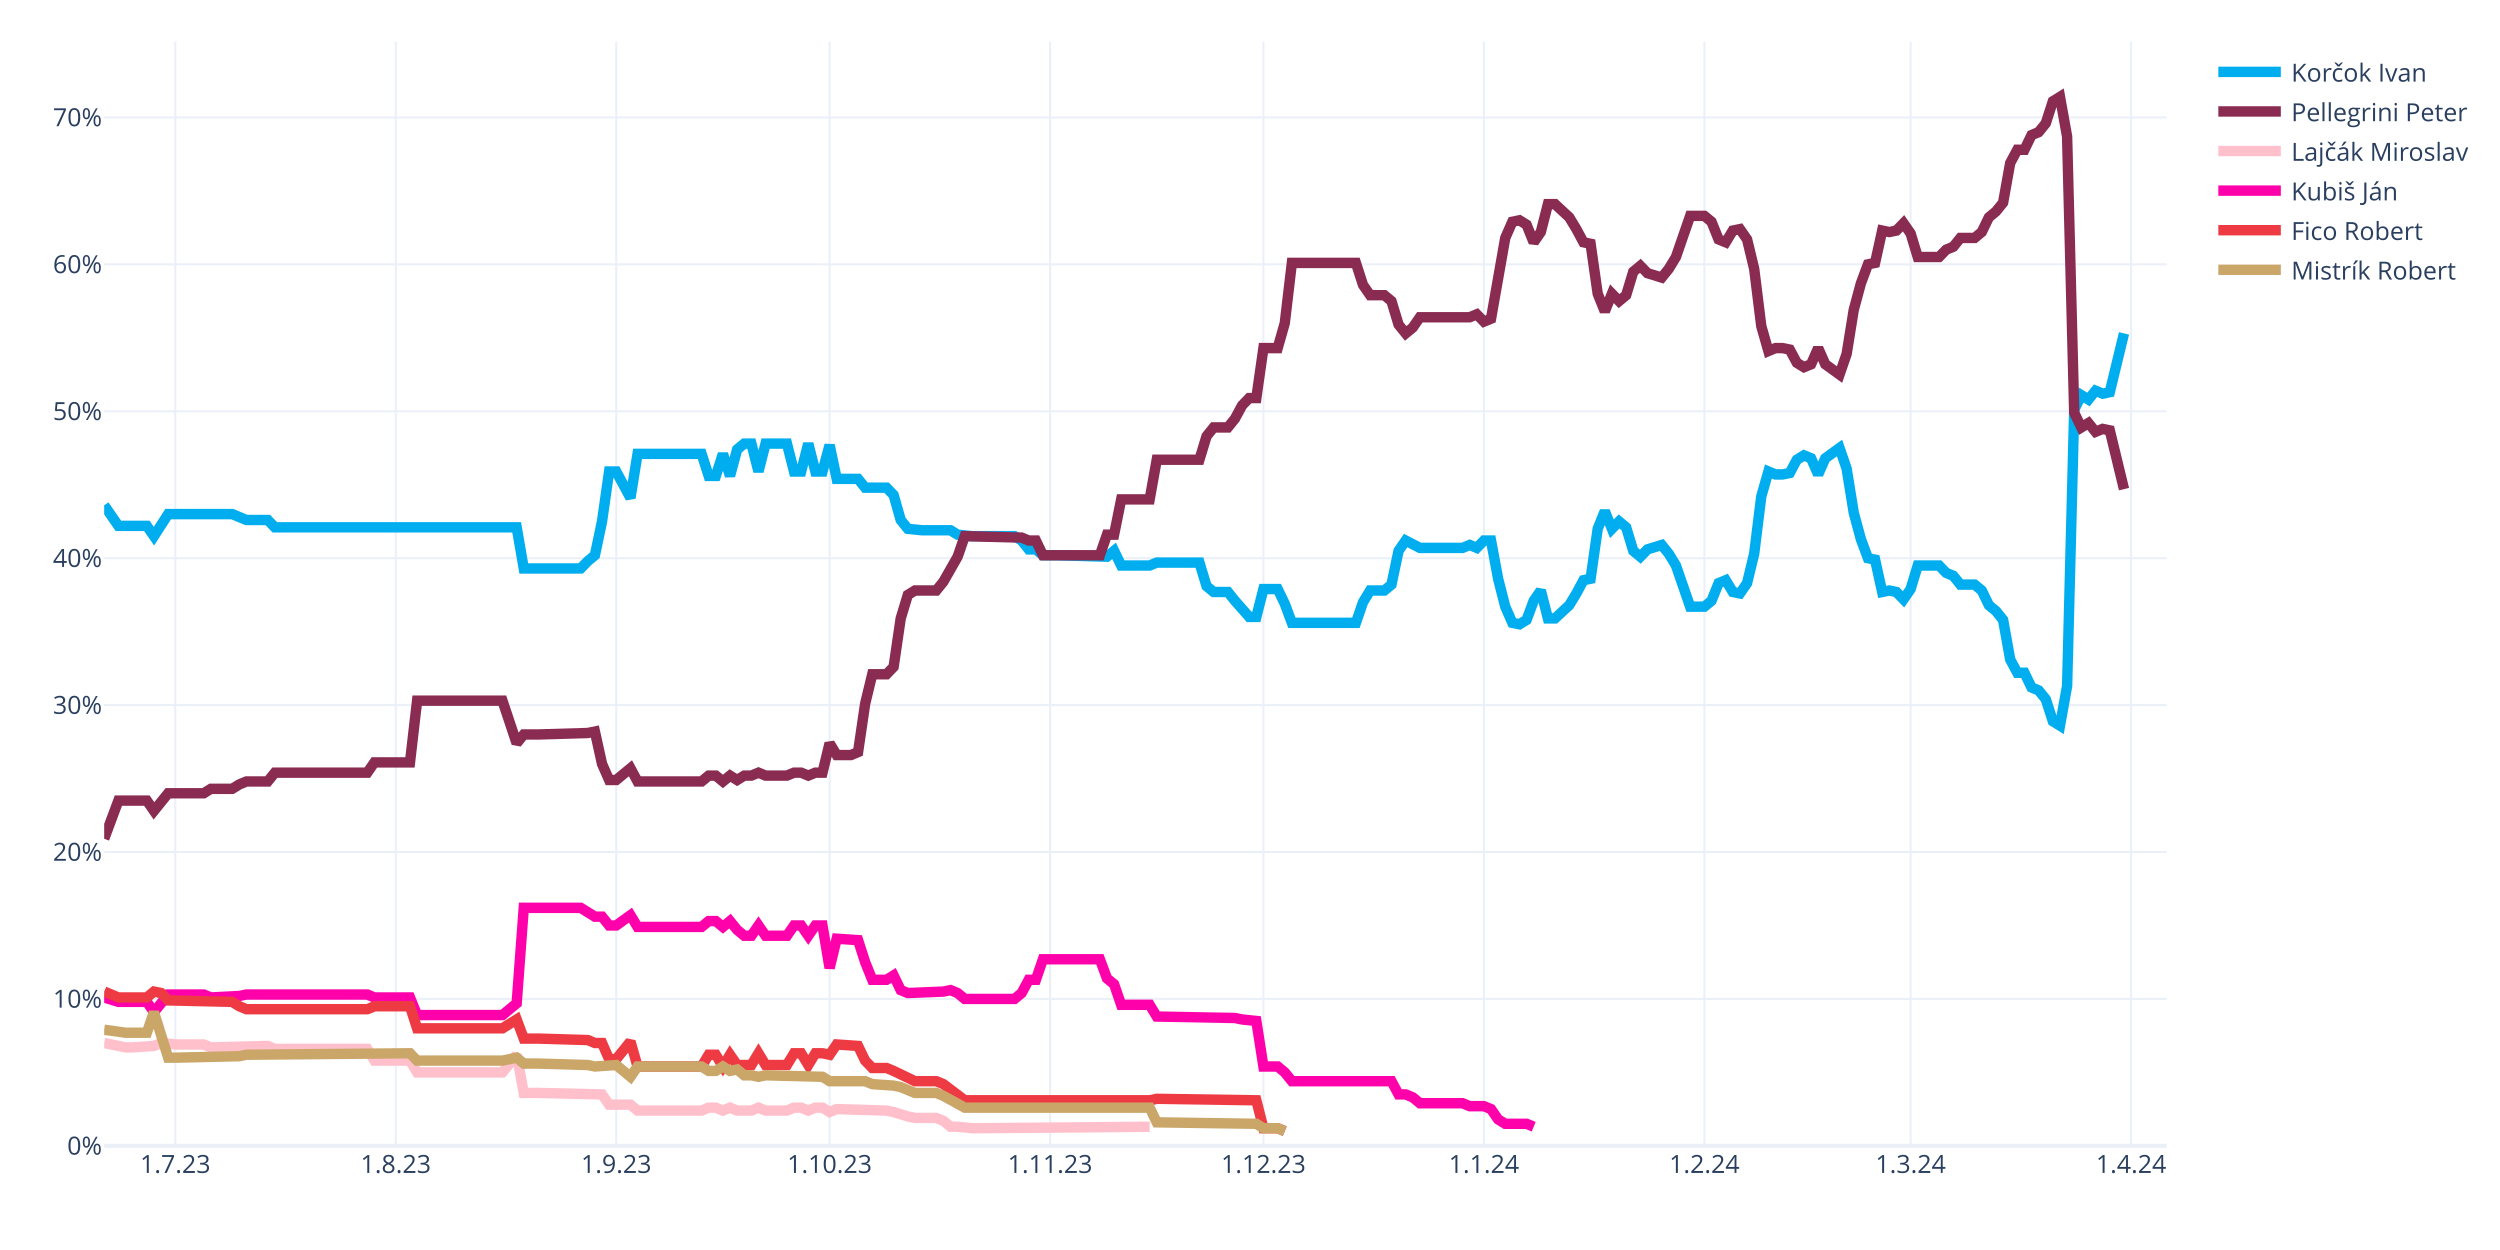
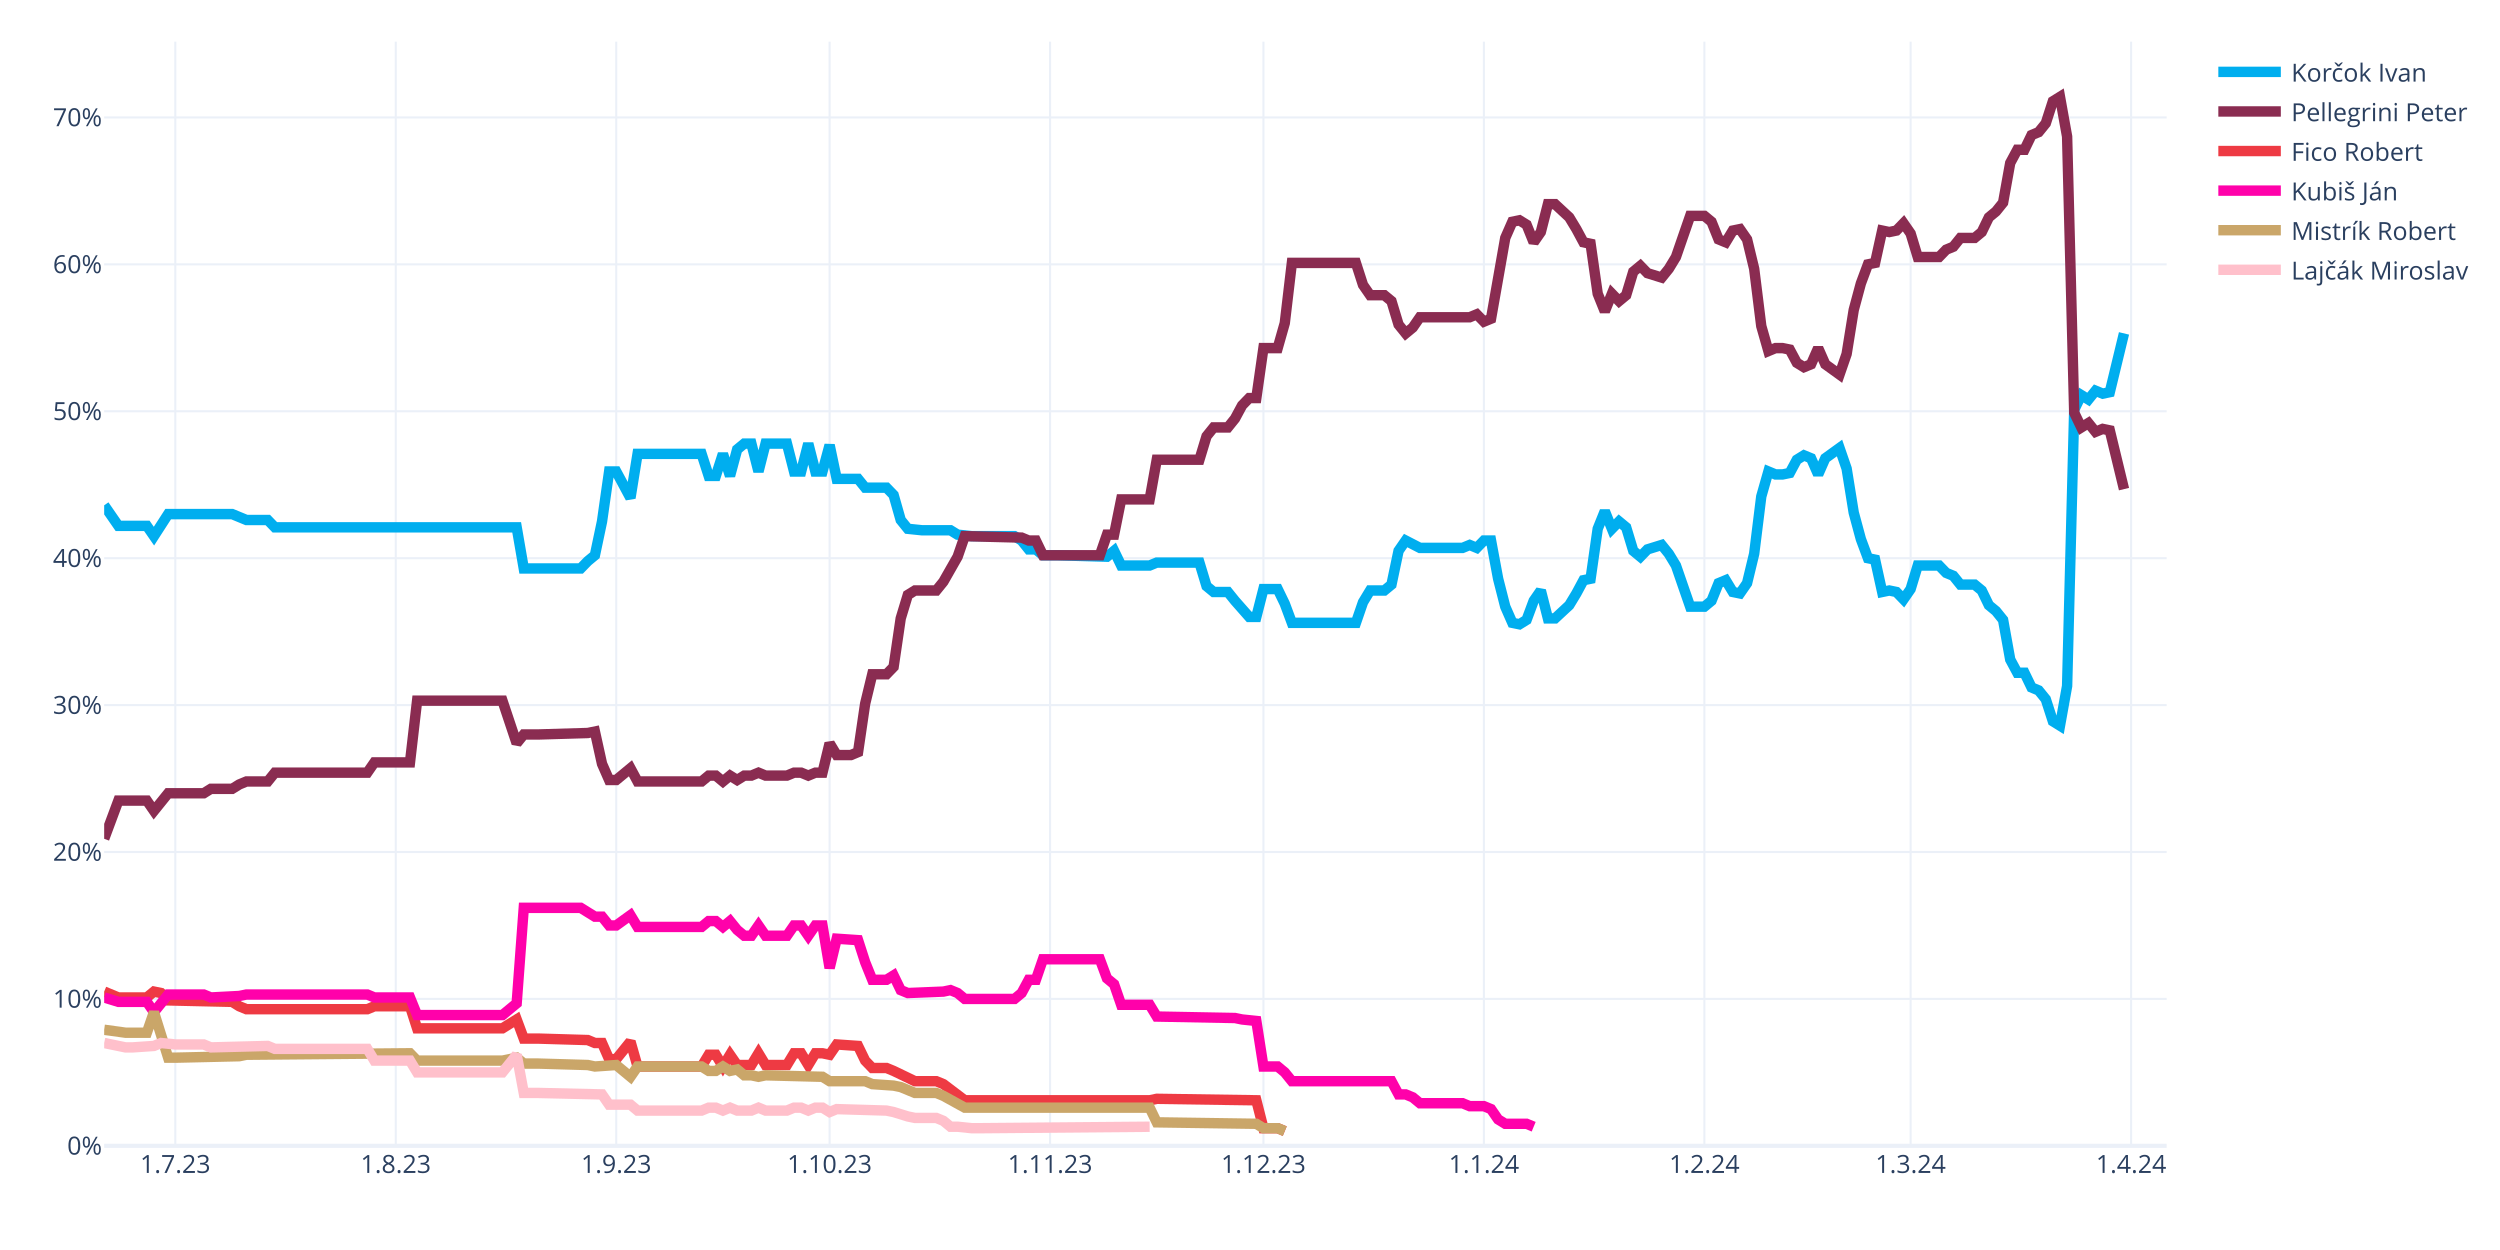
<svg xmlns="http://www.w3.org/2000/svg" class="main-svg" width="1200" height="600" style="" viewBox="0 0 1200 600">
  <rect x="0" y="0" width="1200" height="600" style="fill: rgb(255, 255, 255); fill-opacity: 1;" />
-   <defs id="defs-91f79e">
+   <defs id="defs-d2135a">
    <g class="clips">
-       <clipPath id="clip91f79exyplot" class="plotclip">
+       <clipPath id="clipd2135axyplot" class="plotclip">
        <rect width="990" height="530" />
      </clipPath>
-       <clipPath class="axesclip" id="clip91f79ex">
+       <clipPath class="axesclip" id="clipd2135ax">
        <rect x="50" y="0" width="990" height="600" />
      </clipPath>
-       <clipPath class="axesclip" id="clip91f79ey">
+       <clipPath class="axesclip" id="clipd2135ay">
        <rect x="0" y="20" width="1200" height="530" />
      </clipPath>
-       <clipPath class="axesclip" id="clip91f79exy">
+       <clipPath class="axesclip" id="clipd2135axy">
        <rect x="50" y="20" width="990" height="530" />
      </clipPath>
    </g>
    <g class="gradients" />
    <g class="patterns" />
  </defs>
  <g class="bglayer" />
  <g class="layer-below">
    <g class="imagelayer" />
    <g class="shapelayer" />
  </g>
  <g class="cartesianlayer">
    <g class="subplot xy">
      <g class="layer-subplot">
        <g class="shapelayer" />
        <g class="imagelayer" />
      </g>
      <g class="minor-gridlayer">
        <g class="x" />
        <g class="y" />
      </g>
      <g class="gridlayer">
        <g class="x">
          <path class="xgrid crisp" transform="translate(84.14,0)" d="M0,20v530" style="stroke: rgb(235, 240, 248); stroke-opacity: 1; stroke-width: 1px;" />
          <path class="xgrid crisp" transform="translate(189.97,0)" d="M0,20v530" style="stroke: rgb(235, 240, 248); stroke-opacity: 1; stroke-width: 1px;" />
          <path class="xgrid crisp" transform="translate(295.79,0)" d="M0,20v530" style="stroke: rgb(235, 240, 248); stroke-opacity: 1; stroke-width: 1px;" />
          <path class="xgrid crisp" transform="translate(398.21,0)" d="M0,20v530" style="stroke: rgb(235, 240, 248); stroke-opacity: 1; stroke-width: 1px;" />
          <path class="xgrid crisp" transform="translate(504.03,0)" d="M0,20v530" style="stroke: rgb(235, 240, 248); stroke-opacity: 1; stroke-width: 1px;" />
          <path class="xgrid crisp" transform="translate(606.45,0)" d="M0,20v530" style="stroke: rgb(235, 240, 248); stroke-opacity: 1; stroke-width: 1px;" />
          <path class="xgrid crisp" transform="translate(712.28,0)" d="M0,20v530" style="stroke: rgb(235, 240, 248); stroke-opacity: 1; stroke-width: 1px;" />
          <path class="xgrid crisp" transform="translate(818.1,0)" d="M0,20v530" style="stroke: rgb(235, 240, 248); stroke-opacity: 1; stroke-width: 1px;" />
          <path class="xgrid crisp" transform="translate(917.1,0)" d="M0,20v530" style="stroke: rgb(235, 240, 248); stroke-opacity: 1; stroke-width: 1px;" />
          <path class="xgrid crisp" transform="translate(1022.93,0)" d="M0,20v530" style="stroke: rgb(235, 240, 248); stroke-opacity: 1; stroke-width: 1px;" />
        </g>
        <g class="y">
          <path class="ygrid crisp" transform="translate(0,479.48)" d="M50,0h990" style="stroke: rgb(235, 240, 248); stroke-opacity: 1; stroke-width: 1px;" />
          <path class="ygrid crisp" transform="translate(0,408.96)" d="M50,0h990" style="stroke: rgb(235, 240, 248); stroke-opacity: 1; stroke-width: 1px;" />
          <path class="ygrid crisp" transform="translate(0,338.45)" d="M50,0h990" style="stroke: rgb(235, 240, 248); stroke-opacity: 1; stroke-width: 1px;" />
          <path class="ygrid crisp" transform="translate(0,267.93)" d="M50,0h990" style="stroke: rgb(235, 240, 248); stroke-opacity: 1; stroke-width: 1px;" />
          <path class="ygrid crisp" transform="translate(0,197.41)" d="M50,0h990" style="stroke: rgb(235, 240, 248); stroke-opacity: 1; stroke-width: 1px;" />
          <path class="ygrid crisp" transform="translate(0,126.89)" d="M50,0h990" style="stroke: rgb(235, 240, 248); stroke-opacity: 1; stroke-width: 1px;" />
          <path class="ygrid crisp" transform="translate(0,56.37)" d="M50,0h990" style="stroke: rgb(235, 240, 248); stroke-opacity: 1; stroke-width: 1px;" />
        </g>
      </g>
      <g class="zerolinelayer">
        <path class="yzl zl crisp" transform="translate(0,550)" d="M50,0h990" style="stroke: rgb(235, 240, 248); stroke-opacity: 1; stroke-width: 2px;" />
      </g>
      <g class="layer-between">
        <g class="shapelayer" />
        <g class="imagelayer" />
      </g>
      <path class="xlines-below" />
      <path class="ylines-below" />
      <g class="overlines-below" />
      <g class="xaxislayer-below" />
      <g class="yaxislayer-below" />
      <g class="overaxes-below" />
-       <g class="plot" transform="translate(50,20)" clip-path="url(#clip91f79exyplot)">
+       <g class="plot" transform="translate(50,20)" clip-path="url(#clipd2135axyplot)">
        <g class="scatterlayer mlayer">
-           <g class="trace scatter trace47ba85" style="stroke-miterlimit: 2; opacity: 1;">
+           <g class="trace scatter trace937a26" style="stroke-miterlimit: 2; opacity: 1;">
            <g class="fills" />
            <g class="errorbars" />
            <g class="lines">
              <path class="js-line" d="M0,222.54L6.83,232.41L10.24,232.41L20.48,232.41L23.9,237.35L30.72,226.77L34.14,226.77L61.45,226.77L64.86,228.18L68.28,229.59L71.69,229.59L78.52,229.59L81.93,233.12L198,233.12L201.41,252.86L228.72,252.86L232.14,249.34L235.55,246.52L238.97,230.3L242.38,206.32L245.79,206.32L252.62,219.01L256.03,197.86L286.76,197.86L290.17,208.44L293.59,208.44L297,197.86L300.41,208.44L303.83,195.74L307.24,192.92L310.66,192.92L314.07,206.32L317.48,192.92L327.72,192.92L331.14,206.32L334.55,206.32L337.97,192.92L341.38,206.32L344.79,206.32L348.21,193.63L351.62,209.85L361.86,209.85L365.28,214.08L375.52,214.08L378.93,217.6L382.34,229.59L385.76,233.82L392.59,234.53L396,234.53L406.24,234.53L409.66,236.64L416.48,237.35L419.9,237.35L436.97,237.35L440.38,239.46L443.79,243.7L447.21,243.7L450.62,246.52L457.45,246.52L481.34,247.22L484.76,244.4L488.17,251.45L491.59,251.45L501.83,251.45L505.24,250.04L525.72,250.04L529.14,261.33L532.55,264.15L535.97,264.15L539.38,264.15L542.79,268.38L549.62,276.13L553.03,276.13L556.45,262.74L559.86,262.74L563.28,262.74L566.69,269.79L570.1,278.96L573.52,278.96L600.83,278.96L604.24,269.08L607.66,263.44L611.07,263.44L614.48,263.44L617.9,260.62L621.31,244.4L624.72,239.46L631.55,242.99L634.97,242.99L652.03,242.99L655.45,241.58L658.86,242.99L662.28,239.46L665.69,239.46L669.1,257.8L672.52,271.2L675.93,278.96L679.34,279.66L682.76,277.54L686.17,268.38L689.59,263.44L693,276.84L696.41,276.84L703.24,270.49L706.66,264.85L710.07,258.5L713.48,257.8L716.9,233.82L720.31,225.36L723.72,233.82L727.14,230.3L730.55,233.12L733.97,244.4L737.38,247.22L740.79,243.7L747.62,241.58L751.03,245.81L754.45,251.45L757.86,261.33L761.28,271.2L764.69,271.2L768.1,271.2L771.52,268.38L774.93,259.92L778.34,258.5L781.76,264.15L785.17,264.85L788.59,259.92L792,245.81L795.41,218.31L798.83,206.32L802.24,207.73L805.66,207.73L809.07,207.03L812.48,200.68L815.9,198.56L819.31,199.97L822.72,207.73L826.14,199.97L832.97,195.04L836.38,204.91L839.79,226.07L843.21,238.76L846.62,247.93L850.03,248.63L853.45,264.15L856.86,263.44L860.28,264.15L863.69,267.67L867.1,262.74L870.52,251.45L880.76,251.45L884.17,254.98L887.59,256.39L891,260.62L897.83,260.62L901.24,263.44L904.66,270.49L908.07,273.31L911.48,277.54L914.9,296.58L918.31,302.93L921.72,302.93L925.14,309.98L928.55,311.39L931.97,315.62L935.38,326.2L938.79,328.32L942.21,309.28L945.62,176.7L949.03,169.65L952.45,171.77L955.86,167.54L959.28,168.95L962.69,168.24L969.52,140.03" style="vector-effect: none; fill: none; stroke: rgb(0, 174, 239); stroke-opacity: 1; stroke-width: 5px; opacity: 1;" />
            </g>
            <g class="points" />
            <g class="text" />
          </g>
-           <g class="trace scatter traced964a3" style="stroke-miterlimit: 2; opacity: 1;">
+           <g class="trace scatter tracedfb15e" style="stroke-miterlimit: 2; opacity: 1;">
            <g class="fills" />
            <g class="errorbars" />
            <g class="lines">
              <path class="js-line" d="M0,382.62L6.83,364.28L10.24,364.28L20.48,364.28L23.9,369.22L30.72,360.76L34.14,360.76L47.79,360.76L51.21,358.64L61.45,358.64L64.86,356.53L68.28,355.11L71.69,355.11L78.52,355.11L81.93,350.88L126.31,350.88L129.72,345.95L146.79,345.95L150.21,316.33L191.17,316.33L198,336.78L201.41,332.55L208.24,332.55L232.14,331.84L235.55,331.14L238.97,346.65L242.38,354.41L245.79,354.41L249.21,351.59L252.62,348.77L256.03,355.11L286.76,355.11L290.17,352.29L293.59,352.29L297,355.11L300.41,352.29L303.83,354.41L307.24,352.29L310.66,352.29L314.07,350.88L317.48,352.29L327.72,352.29L331.14,350.88L334.55,350.88L337.97,352.29L341.38,350.88L344.79,350.88L348.21,336.78L351.62,342.42L358.45,342.42L361.86,341.01L365.28,317.74L368.69,303.64L375.52,303.64L378.93,300.11L382.34,276.84L385.76,265.56L389.17,263.44L392.59,263.44L399.41,263.44L402.83,259.21L409.66,247.22L413.07,237.35L440.38,238.05L443.79,239.46L447.21,239.46L450.62,246.52L477.93,246.52L481.34,236.64L484.76,236.64L488.17,219.72L501.83,219.72L505.24,200.68L525.72,200.68L529.14,189.4L532.55,185.17L535.97,185.17L539.38,185.17L542.79,180.93L546.21,174.59L549.62,171.06L553.03,171.06L556.45,147.09L563.28,147.09L566.69,135.1L570.1,106.19L573.52,106.19L600.83,106.19L604.24,116.76L607.66,121.7L611.07,121.7L614.48,121.7L617.9,124.52L621.31,135.8L624.72,140.03L628.14,137.21L631.55,132.28L655.45,132.28L658.86,130.87L662.28,134.39L665.69,132.98L672.52,94.2L675.93,86.44L679.34,85.74L682.76,87.85L686.17,96.31L689.59,91.38L693,77.98L696.41,77.98L703.24,84.32L706.66,89.97L710.07,96.31L713.48,97.02L716.9,120.99L720.31,129.46L723.72,120.99L727.14,124.52L730.55,121.7L733.97,110.42L737.38,107.6L740.79,111.12L747.62,113.24L751.03,109.01L754.45,103.36L757.86,93.49L761.28,83.62L764.69,83.62L768.1,83.62L771.52,86.44L774.93,94.9L778.34,96.31L781.76,90.67L785.17,89.97L788.59,94.9L792,109.01L795.41,136.51L798.83,148.5L802.24,147.09L805.66,147.09L809.07,147.79L812.48,154.14L815.9,156.25L819.31,154.84L822.72,147.09L826.14,154.84L832.97,159.78L836.38,149.91L839.79,128.75L843.21,116.06L846.62,106.89L850.03,106.19L853.45,90.67L856.86,91.38L860.28,90.67L863.69,87.15L867.1,92.08L870.52,103.36L880.76,103.36L884.17,99.84L887.59,98.43L891,94.2L897.83,94.2L901.24,91.38L904.66,84.32L908.07,81.5L911.48,77.27L914.9,58.23L918.31,51.89L921.72,51.89L925.14,44.83L928.55,43.42L931.97,39.19L935.38,28.62L938.79,26.5L942.21,45.54L945.62,178.11L949.03,185.17L952.45,183.05L955.86,187.28L959.28,185.87L962.69,186.58L969.52,214.78" style="vector-effect: none; fill: none; stroke: rgb(138, 44, 81); stroke-opacity: 1; stroke-width: 5px; opacity: 1;" />
            </g>
            <g class="points" />
            <g class="text" />
          </g>
-           <g class="trace scatter traceb21e0e" style="stroke-miterlimit: 2; opacity: 1;">
+           <g class="trace scatter trace8c80d5" style="stroke-miterlimit: 2; opacity: 1;">
+             <g class="fills" />
+             <g class="errorbars" />
+             <g class="lines">
+               <path class="js-line" d="M0,455.96L6.83,458.78L10.24,458.78L20.48,458.78L23.9,455.96L27.31,456.66L30.72,460.19L61.45,460.89L64.86,463.01L68.28,464.42L71.69,464.42L126.31,464.42L129.72,463.01L146.79,463.01L150.21,473.59L191.17,473.59L198,469.35L201.41,478.52L208.24,478.52L232.14,479.23L235.55,480.64L238.97,480.64L242.38,488.39L245.79,488.39L249.21,484.16L252.62,479.93L256.03,491.92L286.76,491.92L290.17,486.28L293.59,486.28L297,491.92L300.41,486.28L303.83,491.21L310.66,491.21L314.07,485.57L317.48,491.21L320.9,491.21L327.72,491.21L331.14,485.57L334.55,485.57L337.97,491.21L341.38,485.57L344.79,485.57L348.21,486.28L351.62,481.34L361.86,482.05L365.28,489.1L368.69,492.63L372.1,492.63L375.52,492.63L378.93,494.04L389.17,498.97L392.59,498.97L399.41,498.97L402.83,500.38L413.07,508.14L416.48,508.14L501.83,508.14L505.24,507.43L553.03,508.14L556.45,521.54L563.28,521.54L566.69,522.95" style="vector-effect: none; fill: none; stroke: rgb(238, 58, 67); stroke-opacity: 1; stroke-width: 5px; opacity: 1;" />
+             </g>
+             <g class="points" />
+             <g class="text" />
+           </g>
+           <g class="trace scatter trace60a238" style="stroke-miterlimit: 2; opacity: 1;">
+             <g class="fills" />
+             <g class="errorbars" />
+             <g class="lines">
+               <path class="js-line" d="M0,458.78L6.83,460.89L10.24,460.89L20.48,460.89L23.9,465.83L30.72,457.37L34.14,457.37L47.79,457.37L51.21,458.78L64.86,458.07L68.28,457.37L126.31,457.37L129.72,458.78L146.79,458.78L150.21,467.24L191.17,467.24L198,461.6L201.41,415.76L208.24,415.76L228.72,415.76L232.14,417.88L235.55,419.99L238.97,419.99L242.38,424.22L245.79,424.22L252.62,419.29L256.03,424.93L286.76,424.93L290.17,422.11L293.59,422.11L297,424.93L300.41,422.11L303.83,426.34L307.24,429.16L310.66,429.16L314.07,424.22L317.48,429.16L327.72,429.16L331.14,424.22L334.55,424.22L337.97,429.16L341.38,424.22L344.79,424.22L348.21,444.67L351.62,430.57L361.86,431.27L365.28,441.85L368.69,450.31L372.1,450.31L375.52,450.31L378.93,448.2L382.34,455.25L385.76,456.66L402.83,455.96L406.24,455.25L409.66,456.66L413.07,459.48L436.97,459.48L440.38,456.66L443.79,450.31L447.21,450.31L450.62,440.44L457.45,440.44L477.93,440.44L481.34,449.61L484.76,452.43L488.17,462.3L501.83,462.3L505.24,467.94L542.79,468.65L546.21,469.35L553.03,470.06L556.45,491.92L563.28,491.92L566.69,494.74L570.1,498.97L573.52,498.97L617.9,498.97L621.31,505.32L624.72,505.32L628.14,506.73L631.55,509.55L634.97,509.55L652.03,509.55L655.45,510.96L662.28,510.96L665.69,512.37L669.1,517.31L672.52,519.42L682.76,519.42L686.17,520.83" style="vector-effect: none; fill: none; stroke: rgb(255, 1, 170); stroke-opacity: 1; stroke-width: 5px; opacity: 1;" />
+             </g>
+             <g class="points" />
+             <g class="text" />
+           </g>
+           <g class="trace scatter traceb15ca9" style="stroke-miterlimit: 2; opacity: 1;">
+             <g class="fills" />
+             <g class="errorbars" />
+             <g class="lines">
+               <path class="js-line" d="M0,474.29L10.24,475.7L13.66,475.7L20.48,475.7L23.9,465.83L30.72,487.69L34.14,487.69L64.86,486.98L68.28,486.28L146.79,485.57L150.21,489.1L191.17,489.1L198,487.69L201.41,490.51L208.24,490.51L232.14,491.21L235.55,491.92L245.79,491.21L249.21,494.04L252.62,496.86L256.03,491.92L286.76,491.92L290.17,494.04L293.59,494.04L297,491.92L300.41,494.04L303.83,493.33L307.24,496.15L310.66,496.15L314.07,496.86L317.48,496.15L344.79,496.86L348.21,498.97L365.28,498.97L368.69,500.38L378.93,501.09L382.34,501.79L389.17,504.61L392.59,504.61L399.41,504.61L402.83,506.02L413.07,511.67L416.48,511.67L501.83,511.67L505.24,518.72L553.03,519.42L556.45,521.54L563.28,521.54L566.69,522.95" style="vector-effect: none; fill: none; stroke: rgb(202, 166, 105); stroke-opacity: 1; stroke-width: 5px; opacity: 1;" />
+             </g>
+             <g class="points" />
+             <g class="text" />
+           </g>
+           <g class="trace scatter trace55900e" style="stroke-miterlimit: 2; opacity: 1;">
            <g class="fills" />
            <g class="errorbars" />
            <g class="lines">
              <path class="js-line" d="M0,480.64L10.24,482.75L13.66,482.75L23.9,482.05L27.31,480.64L34.14,481.34L37.55,481.34L47.79,481.34L51.21,482.75L78.52,482.05L81.93,483.46L126.31,483.46L129.72,489.1L146.79,489.1L150.21,494.74L191.17,494.74L198,486.28L201.41,504.61L208.24,504.61L238.97,505.32L242.38,510.25L252.62,510.25L256.03,513.08L286.76,513.08L290.17,511.67L293.59,511.67L297,513.08L300.41,511.67L303.83,513.08L310.66,513.08L314.07,511.67L317.48,513.08L320.9,513.08L327.72,513.08L331.14,511.67L334.55,511.67L337.97,513.08L341.38,511.67L344.79,511.67L348.21,513.78L351.62,512.37L375.52,513.08L378.93,513.78L385.76,515.9L389.17,516.6L399.41,516.6L402.83,518.01L406.24,520.83L409.66,520.83L416.48,521.54L419.9,521.54L501.83,520.83" style="vector-effect: none; fill: none; stroke: rgb(255, 192, 203); stroke-opacity: 1; stroke-width: 5px; opacity: 1;" />
-             </g>
-             <g class="points" />
-             <g class="text" />
-           </g>
-           <g class="trace scatter trace59ac8c" style="stroke-miterlimit: 2; opacity: 1;">
-             <g class="fills" />
-             <g class="errorbars" />
-             <g class="lines">
-               <path class="js-line" d="M0,458.78L6.83,460.89L10.24,460.89L20.48,460.89L23.9,465.83L30.72,457.37L34.14,457.37L47.79,457.37L51.21,458.78L64.86,458.07L68.28,457.37L126.31,457.37L129.72,458.78L146.79,458.78L150.21,467.24L191.17,467.24L198,461.6L201.41,415.76L208.24,415.76L228.72,415.76L232.14,417.88L235.55,419.99L238.97,419.99L242.38,424.22L245.79,424.22L252.62,419.29L256.03,424.93L286.76,424.93L290.17,422.11L293.59,422.11L297,424.93L300.41,422.11L303.83,426.34L307.24,429.16L310.66,429.16L314.07,424.22L317.48,429.16L327.72,429.16L331.14,424.22L334.55,424.22L337.97,429.16L341.38,424.22L344.79,424.22L348.21,444.67L351.62,430.57L361.86,431.27L365.28,441.85L368.69,450.31L372.1,450.31L375.52,450.31L378.93,448.2L382.34,455.25L385.76,456.66L402.83,455.96L406.24,455.25L409.66,456.66L413.07,459.48L436.97,459.48L440.38,456.66L443.79,450.31L447.21,450.31L450.62,440.44L457.45,440.44L477.93,440.44L481.34,449.61L484.76,452.43L488.17,462.3L501.83,462.3L505.24,467.94L542.79,468.65L546.21,469.35L553.03,470.06L556.45,491.92L563.28,491.92L566.69,494.74L570.1,498.97L573.52,498.97L617.9,498.97L621.31,505.32L624.72,505.32L628.14,506.73L631.55,509.55L634.97,509.55L652.03,509.55L655.45,510.96L662.28,510.96L665.69,512.37L669.1,517.31L672.52,519.42L682.76,519.42L686.17,520.83" style="vector-effect: none; fill: none; stroke: rgb(255, 1, 170); stroke-opacity: 1; stroke-width: 5px; opacity: 1;" />
-             </g>
-             <g class="points" />
-             <g class="text" />
-           </g>
-           <g class="trace scatter trace338d30" style="stroke-miterlimit: 2; opacity: 1;">
-             <g class="fills" />
-             <g class="errorbars" />
-             <g class="lines">
-               <path class="js-line" d="M0,455.96L6.83,458.78L10.24,458.78L20.48,458.78L23.9,455.96L27.31,456.66L30.72,460.19L61.45,460.89L64.86,463.01L68.28,464.42L71.69,464.42L126.31,464.42L129.72,463.01L146.79,463.01L150.21,473.59L191.17,473.59L198,469.35L201.41,478.52L208.24,478.52L232.14,479.23L235.55,480.64L238.97,480.64L242.38,488.39L245.79,488.39L249.21,484.16L252.62,479.93L256.03,491.92L286.76,491.92L290.17,486.28L293.59,486.28L297,491.92L300.41,486.28L303.83,491.21L310.66,491.21L314.07,485.57L317.48,491.21L320.9,491.21L327.72,491.21L331.14,485.57L334.55,485.57L337.97,491.21L341.38,485.57L344.79,485.57L348.21,486.28L351.62,481.34L361.86,482.05L365.28,489.1L368.69,492.63L372.1,492.63L375.52,492.63L378.93,494.04L389.17,498.97L392.59,498.97L399.41,498.97L402.83,500.38L413.07,508.14L416.48,508.14L501.83,508.14L505.24,507.43L553.03,508.14L556.45,521.54L563.28,521.54L566.69,522.95" style="vector-effect: none; fill: none; stroke: rgb(238, 58, 67); stroke-opacity: 1; stroke-width: 5px; opacity: 1;" />
-             </g>
-             <g class="points" />
-             <g class="text" />
-           </g>
-           <g class="trace scatter trace2f323c" style="stroke-miterlimit: 2; opacity: 1;">
-             <g class="fills" />
-             <g class="errorbars" />
-             <g class="lines">
-               <path class="js-line" d="M0,474.29L10.24,475.7L13.66,475.7L20.48,475.7L23.9,465.83L30.72,487.69L34.14,487.69L64.86,486.98L68.28,486.28L146.79,485.57L150.21,489.1L191.17,489.1L198,487.69L201.41,490.51L208.24,490.51L232.14,491.21L235.55,491.92L245.79,491.21L249.21,494.04L252.62,496.86L256.03,491.92L286.76,491.92L290.17,494.04L293.59,494.04L297,491.92L300.41,494.04L303.83,493.33L307.24,496.15L310.66,496.15L314.07,496.86L317.48,496.15L344.79,496.86L348.21,498.97L365.28,498.97L368.69,500.38L378.93,501.09L382.34,501.79L389.17,504.61L392.59,504.61L399.41,504.61L402.83,506.02L413.07,511.67L416.48,511.67L501.83,511.67L505.24,518.72L553.03,519.42L556.45,521.54L563.28,521.54L566.69,522.95" style="vector-effect: none; fill: none; stroke: rgb(202, 166, 105); stroke-opacity: 1; stroke-width: 5px; opacity: 1;" />
            </g>
            <g class="points" />
            <g class="text" />
          </g>
        </g>
      </g>
      <g class="overplot" />
      <path class="xlines-above crisp" d="M0,0" style="fill: none;" />
      <path class="ylines-above crisp" d="M0,0" style="fill: none;" />
      <g class="overlines-above" />
      <g class="xaxislayer-above">
        <g class="xtick">
          <text text-anchor="middle" x="0" y="563" transform="translate(84.14,0)" style="font-family: 'Open Sans', verdana, arial, sans-serif; font-size: 12px; fill: rgb(42, 63, 95); fill-opacity: 1; white-space: pre; opacity: 1;">1.7.23</text>
        </g>
        <g class="xtick">
          <text text-anchor="middle" x="0" y="563" style="font-family: 'Open Sans', verdana, arial, sans-serif; font-size: 12px; fill: rgb(42, 63, 95); fill-opacity: 1; white-space: pre; opacity: 1;" transform="translate(189.97,0)">1.8.23</text>
        </g>
        <g class="xtick">
          <text text-anchor="middle" x="0" y="563" style="font-family: 'Open Sans', verdana, arial, sans-serif; font-size: 12px; fill: rgb(42, 63, 95); fill-opacity: 1; white-space: pre; opacity: 1;" transform="translate(295.79,0)">1.9.23</text>
        </g>
        <g class="xtick">
          <text text-anchor="middle" x="0" y="563" style="font-family: 'Open Sans', verdana, arial, sans-serif; font-size: 12px; fill: rgb(42, 63, 95); fill-opacity: 1; white-space: pre; opacity: 1;" transform="translate(398.21,0)">1.10.23</text>
        </g>
        <g class="xtick">
          <text text-anchor="middle" x="0" y="563" style="font-family: 'Open Sans', verdana, arial, sans-serif; font-size: 12px; fill: rgb(42, 63, 95); fill-opacity: 1; white-space: pre; opacity: 1;" transform="translate(504.03,0)">1.11.23</text>
        </g>
        <g class="xtick">
          <text text-anchor="middle" x="0" y="563" style="font-family: 'Open Sans', verdana, arial, sans-serif; font-size: 12px; fill: rgb(42, 63, 95); fill-opacity: 1; white-space: pre; opacity: 1;" transform="translate(606.45,0)">1.12.23</text>
        </g>
        <g class="xtick">
          <text text-anchor="middle" x="0" y="563" style="font-family: 'Open Sans', verdana, arial, sans-serif; font-size: 12px; fill: rgb(42, 63, 95); fill-opacity: 1; white-space: pre; opacity: 1;" transform="translate(712.28,0)">1.1.24</text>
        </g>
        <g class="xtick">
          <text text-anchor="middle" x="0" y="563" style="font-family: 'Open Sans', verdana, arial, sans-serif; font-size: 12px; fill: rgb(42, 63, 95); fill-opacity: 1; white-space: pre; opacity: 1;" transform="translate(818.1,0)">1.2.24</text>
        </g>
        <g class="xtick">
          <text text-anchor="middle" x="0" y="563" style="font-family: 'Open Sans', verdana, arial, sans-serif; font-size: 12px; fill: rgb(42, 63, 95); fill-opacity: 1; white-space: pre; opacity: 1;" transform="translate(917.1,0)">1.3.24</text>
        </g>
        <g class="xtick">
          <text text-anchor="middle" x="0" y="563" style="font-family: 'Open Sans', verdana, arial, sans-serif; font-size: 12px; fill: rgb(42, 63, 95); fill-opacity: 1; white-space: pre; opacity: 1;" transform="translate(1022.93,0)">1.4.24</text>
        </g>
      </g>
      <g class="yaxislayer-above">
        <g class="ytick">
          <text text-anchor="end" x="49" y="4.2" transform="translate(0,550)" style="font-family: 'Open Sans', verdana, arial, sans-serif; font-size: 12px; fill: rgb(42, 63, 95); fill-opacity: 1; white-space: pre; opacity: 1;">0%</text>
        </g>
        <g class="ytick">
          <text text-anchor="end" x="49" y="4.2" style="font-family: 'Open Sans', verdana, arial, sans-serif; font-size: 12px; fill: rgb(42, 63, 95); fill-opacity: 1; white-space: pre; opacity: 1;" transform="translate(0,479.48)">10%</text>
        </g>
        <g class="ytick">
          <text text-anchor="end" x="49" y="4.2" style="font-family: 'Open Sans', verdana, arial, sans-serif; font-size: 12px; fill: rgb(42, 63, 95); fill-opacity: 1; white-space: pre; opacity: 1;" transform="translate(0,408.96)">20%</text>
        </g>
        <g class="ytick">
          <text text-anchor="end" x="49" y="4.2" style="font-family: 'Open Sans', verdana, arial, sans-serif; font-size: 12px; fill: rgb(42, 63, 95); fill-opacity: 1; white-space: pre; opacity: 1;" transform="translate(0,338.45)">30%</text>
        </g>
        <g class="ytick">
          <text text-anchor="end" x="49" y="4.2" style="font-family: 'Open Sans', verdana, arial, sans-serif; font-size: 12px; fill: rgb(42, 63, 95); fill-opacity: 1; white-space: pre; opacity: 1;" transform="translate(0,267.93)">40%</text>
        </g>
        <g class="ytick">
          <text text-anchor="end" x="49" y="4.2" style="font-family: 'Open Sans', verdana, arial, sans-serif; font-size: 12px; fill: rgb(42, 63, 95); fill-opacity: 1; white-space: pre; opacity: 1;" transform="translate(0,197.41)">50%</text>
        </g>
        <g class="ytick">
          <text text-anchor="end" x="49" y="4.2" style="font-family: 'Open Sans', verdana, arial, sans-serif; font-size: 12px; fill: rgb(42, 63, 95); fill-opacity: 1; white-space: pre; opacity: 1;" transform="translate(0,126.89)">60%</text>
        </g>
        <g class="ytick">
          <text text-anchor="end" x="49" y="4.2" style="font-family: 'Open Sans', verdana, arial, sans-serif; font-size: 12px; fill: rgb(42, 63, 95); fill-opacity: 1; white-space: pre; opacity: 1;" transform="translate(0,56.37)">70%</text>
        </g>
      </g>
      <g class="overaxes-above" />
    </g>
  </g>
  <g class="polarlayer" />
  <g class="smithlayer" />
  <g class="ternarylayer" />
  <g class="geolayer" />
  <g class="funnelarealayer" />
  <g class="pielayer" />
  <g class="iciclelayer" />
  <g class="treemaplayer" />
  <g class="sunburstlayer" />
  <g class="glimages" />
-   <defs id="topdefs-91f79e">
+   <defs id="topdefs-d2135a">
    <g class="clips" />
-     <clipPath id="legend91f79e">
+     <clipPath id="legendd2135a">
      <rect width="128" height="124" x="0" y="0" />
    </clipPath>
  </defs>
  <g class="layer-above">
    <g class="imagelayer" />
    <g class="shapelayer" />
  </g>
  <g class="infolayer">
    <g class="legend" pointer-events="all" transform="translate(1059.8,20)">
      <rect class="bg" shape-rendering="crispEdges" style="stroke: rgb(68, 68, 68); stroke-opacity: 1; fill: rgb(255, 255, 255); fill-opacity: 1; stroke-width: 0px;" width="128" height="124" x="0" y="0" />
-       <g class="scrollbox" transform="" clip-path="url(#legend91f79e)">
+       <g class="scrollbox" transform="" clip-path="url(#legendd2135a)">
        <g class="groups">
          <g class="traces" transform="translate(0,14.5)" style="opacity: 1;">
            <text class="legendtext" text-anchor="start" x="40" y="4.68" style="font-family: 'Open Sans', verdana, arial, sans-serif; font-size: 12px; fill: rgb(42, 63, 95); fill-opacity: 1; white-space: pre;">Korčok Ivan</text>
            <g class="layers" style="opacity: 1;">
              <g class="legendfill" />
              <g class="legendlines">
                <path class="js-line" d="M5,0h30" style="fill: none; stroke: rgb(0, 174, 239); stroke-opacity: 1; stroke-width: 5px;" />
              </g>
              <g class="legendsymbols">
                <g class="legendpoints" />
              </g>
            </g>
            <rect class="legendtoggle" x="0" y="-9.5" width="122.703" height="19" style="fill: rgb(0, 0, 0); fill-opacity: 0;" />
          </g>
          <g class="traces" transform="translate(0,33.5)" style="opacity: 1;">
            <text class="legendtext" text-anchor="start" x="40" y="4.68" style="font-family: 'Open Sans', verdana, arial, sans-serif; font-size: 12px; fill: rgb(42, 63, 95); fill-opacity: 1; white-space: pre;">Pellegrini Peter</text>
            <g class="layers" style="opacity: 1;">
              <g class="legendfill" />
              <g class="legendlines">
                <path class="js-line" d="M5,0h30" style="fill: none; stroke: rgb(138, 44, 81); stroke-opacity: 1; stroke-width: 5px;" />
              </g>
              <g class="legendsymbols">
                <g class="legendpoints" />
              </g>
            </g>
            <rect class="legendtoggle" x="0" y="-9.5" width="122.703" height="19" style="fill: rgb(0, 0, 0); fill-opacity: 0;" />
          </g>
          <g class="traces" transform="translate(0,52.5)" style="opacity: 1;">
-             <text class="legendtext" text-anchor="start" x="40" y="4.68" style="font-family: 'Open Sans', verdana, arial, sans-serif; font-size: 12px; fill: rgb(42, 63, 95); fill-opacity: 1; white-space: pre;">Lajčák Miroslav</text>
-             <g class="layers" style="opacity: 1;">
-               <g class="legendfill" />
-               <g class="legendlines">
-                 <path class="js-line" d="M5,0h30" style="fill: none; stroke: rgb(255, 192, 203); stroke-opacity: 1; stroke-width: 5px;" />
+             <text class="legendtext" text-anchor="start" x="40" y="4.68" style="font-family: 'Open Sans', verdana, arial, sans-serif; font-size: 12px; fill: rgb(42, 63, 95); fill-opacity: 1; white-space: pre;">Fico Robert</text>
+             <g class="layers" style="opacity: 1;">
+               <g class="legendfill" />
+               <g class="legendlines">
+                 <path class="js-line" d="M5,0h30" style="fill: none; stroke: rgb(238, 58, 67); stroke-opacity: 1; stroke-width: 5px;" />
              </g>
              <g class="legendsymbols">
                <g class="legendpoints" />
              </g>
            </g>
            <rect class="legendtoggle" x="0" y="-9.5" width="122.703" height="19" style="fill: rgb(0, 0, 0); fill-opacity: 0;" />
          </g>
          <g class="traces" transform="translate(0,71.5)" style="opacity: 1;">
            <text class="legendtext" text-anchor="start" x="40" y="4.68" style="font-family: 'Open Sans', verdana, arial, sans-serif; font-size: 12px; fill: rgb(42, 63, 95); fill-opacity: 1; white-space: pre;">Kubiš Ján</text>
            <g class="layers" style="opacity: 1;">
              <g class="legendfill" />
              <g class="legendlines">
                <path class="js-line" d="M5,0h30" style="fill: none; stroke: rgb(255, 1, 170); stroke-opacity: 1; stroke-width: 5px;" />
              </g>
              <g class="legendsymbols">
                <g class="legendpoints" />
              </g>
            </g>
            <rect class="legendtoggle" x="0" y="-9.5" width="122.703" height="19" style="fill: rgb(0, 0, 0); fill-opacity: 0;" />
          </g>
          <g class="traces" transform="translate(0,90.5)" style="opacity: 1;">
-             <text class="legendtext" text-anchor="start" x="40" y="4.68" style="font-family: 'Open Sans', verdana, arial, sans-serif; font-size: 12px; fill: rgb(42, 63, 95); fill-opacity: 1; white-space: pre;">Fico Robert</text>
-             <g class="layers" style="opacity: 1;">
-               <g class="legendfill" />
-               <g class="legendlines">
-                 <path class="js-line" d="M5,0h30" style="fill: none; stroke: rgb(238, 58, 67); stroke-opacity: 1; stroke-width: 5px;" />
+             <text class="legendtext" text-anchor="start" x="40" y="4.68" style="font-family: 'Open Sans', verdana, arial, sans-serif; font-size: 12px; fill: rgb(42, 63, 95); fill-opacity: 1; white-space: pre;">Mistrík Robert</text>
+             <g class="layers" style="opacity: 1;">
+               <g class="legendfill" />
+               <g class="legendlines">
+                 <path class="js-line" d="M5,0h30" style="fill: none; stroke: rgb(202, 166, 105); stroke-opacity: 1; stroke-width: 5px;" />
              </g>
              <g class="legendsymbols">
                <g class="legendpoints" />
              </g>
            </g>
            <rect class="legendtoggle" x="0" y="-9.5" width="122.703" height="19" style="fill: rgb(0, 0, 0); fill-opacity: 0;" />
          </g>
          <g class="traces" transform="translate(0,109.5)" style="opacity: 1;">
-             <text class="legendtext" text-anchor="start" x="40" y="4.68" style="font-family: 'Open Sans', verdana, arial, sans-serif; font-size: 12px; fill: rgb(42, 63, 95); fill-opacity: 1; white-space: pre;">Mistrík Robert</text>
-             <g class="layers" style="opacity: 1;">
-               <g class="legendfill" />
-               <g class="legendlines">
-                 <path class="js-line" d="M5,0h30" style="fill: none; stroke: rgb(202, 166, 105); stroke-opacity: 1; stroke-width: 5px;" />
+             <text class="legendtext" text-anchor="start" x="40" y="4.68" style="font-family: 'Open Sans', verdana, arial, sans-serif; font-size: 12px; fill: rgb(42, 63, 95); fill-opacity: 1; white-space: pre;">Lajčák Miroslav</text>
+             <g class="layers" style="opacity: 1;">
+               <g class="legendfill" />
+               <g class="legendlines">
+                 <path class="js-line" d="M5,0h30" style="fill: none; stroke: rgb(255, 192, 203); stroke-opacity: 1; stroke-width: 5px;" />
              </g>
              <g class="legendsymbols">
                <g class="legendpoints" />
              </g>
            </g>
            <rect class="legendtoggle" x="0" y="-9.5" width="122.703" height="19" style="fill: rgb(0, 0, 0); fill-opacity: 0;" />
          </g>
        </g>
      </g>
      <rect class="scrollbar" rx="20" ry="3" width="0" height="0" style="fill: rgb(128, 139, 164); fill-opacity: 1;" x="0" y="0" />
    </g>
    <g class="g-gtitle" />
    <g class="g-xtitle" />
    <g class="g-ytitle" />
  </g>
</svg>
